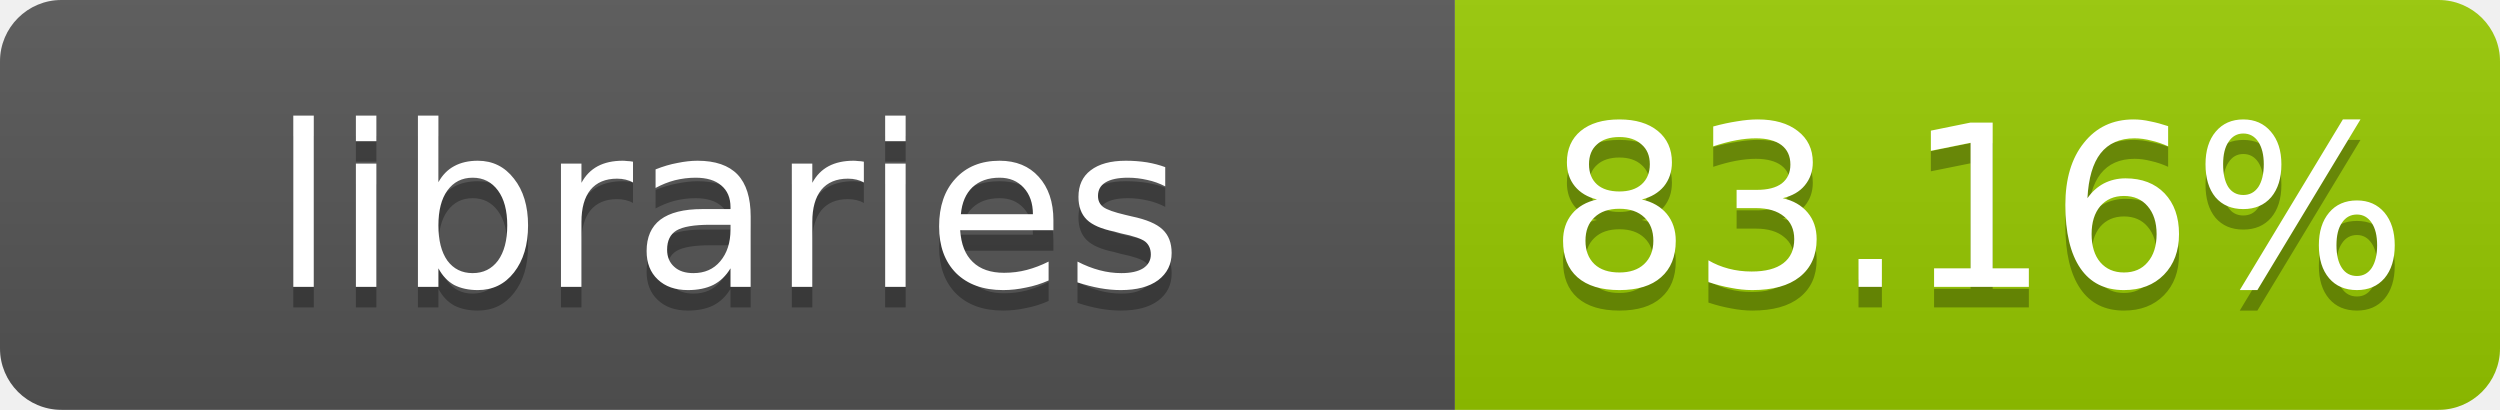
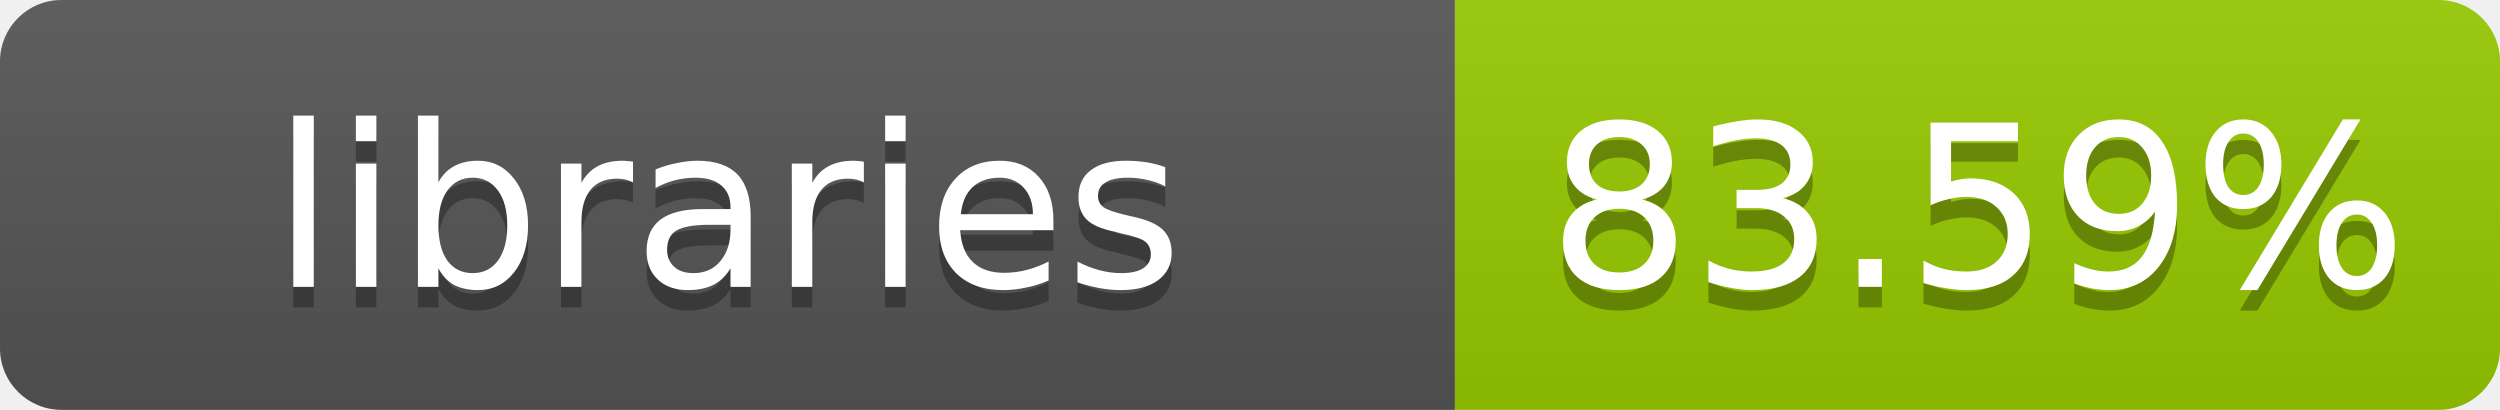
- <svg xmlns="http://www.w3.org/2000/svg" width="122" height="20" role="img" aria-label="libraries: 83.16%">
+ <svg xmlns="http://www.w3.org/2000/svg" width="122" height="20" role="img" aria-label="libraries: 83.59%">
  <linearGradient id="s" x2="0" y2="100%">
    <stop offset="0" stop-color="#bbb" stop-opacity=".1" />
    <stop offset="1" stop-opacity=".1" />
  </linearGradient>
  <clipPath id="r">
    <rect width="122" height="20" rx="3" fill="#fff" />
  </clipPath>
  <g clip-path="url(#r)">
    <rect width="71" height="20" fill="#555" />
    <rect x="71" width="51" height="20" fill="#97ca00" />
    <rect width="122" height="20" fill="url(#s)" />
  </g>
  <g fill="#fff" text-anchor="middle" font-family="Verdana,Geneva,DejaVu Sans,sans-serif" font-size="11">
    <text x="35.5" y="15" fill="#010101" fill-opacity=".3">libraries</text>
    <text x="35.5" y="14">libraries</text>
-     <text x="96.5" y="15" fill="#010101" fill-opacity=".3">83.16%</text>
-     <text x="96.5" y="14">83.16%</text>
+     <text x="96.5" y="15" fill="#010101" fill-opacity=".3">83.59%</text>
+     <text x="96.5" y="14">83.59%</text>
  </g>
</svg>
